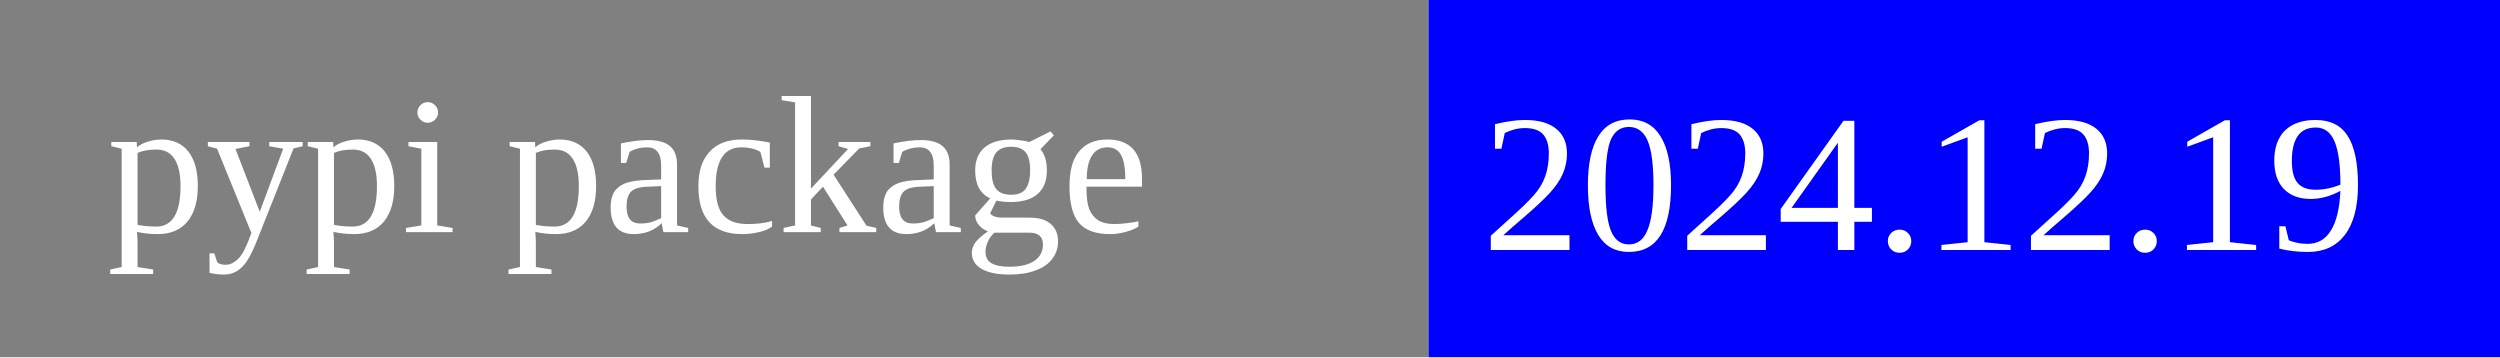
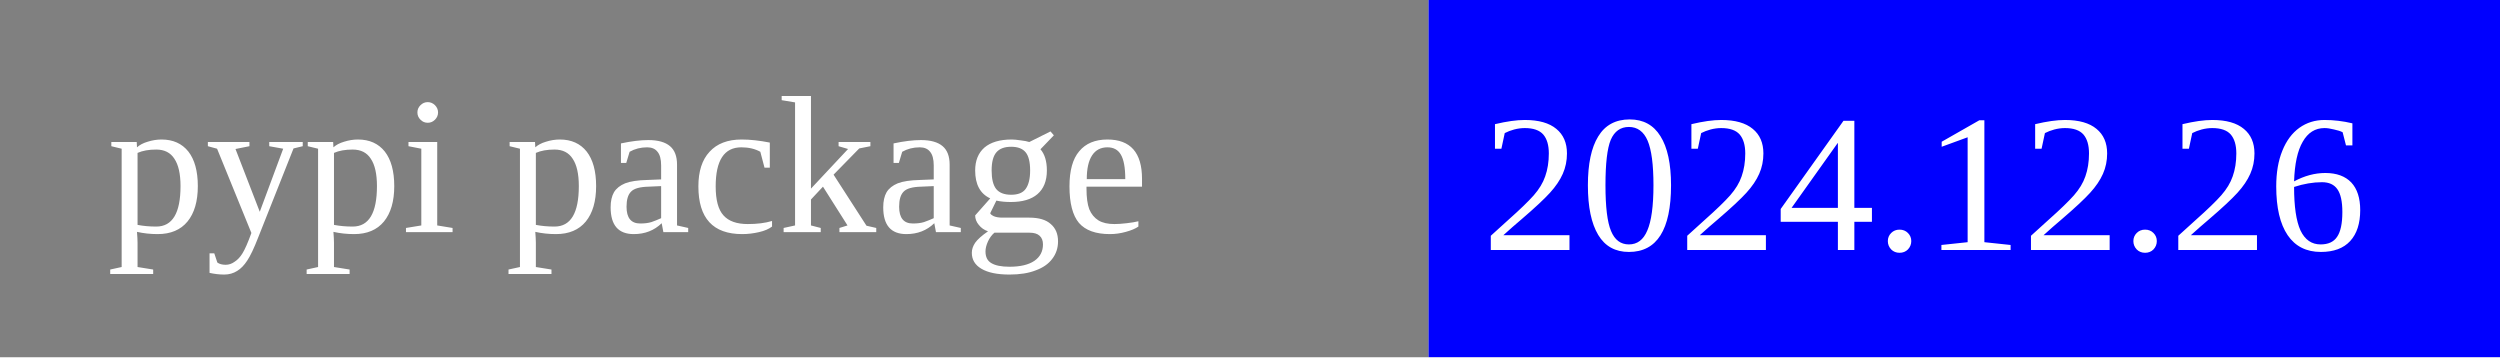
<svg xmlns="http://www.w3.org/2000/svg" width="140" height="20">
  <rect width="80" height="20" rx="0" ry="5" fill="grey" x="0" y="0" />
  <rect width="60" height="20" fill="blue" x="80" y="0" />
  <text x="6" y="13" fill="white" font-size="11">pypi package</text>
-   <text x="83" y="14" fill="white" font-size="11">2024.12.19</text>
+   <text x="83" y="14" fill="white" font-size="11">2024.12.26</text>
</svg>
